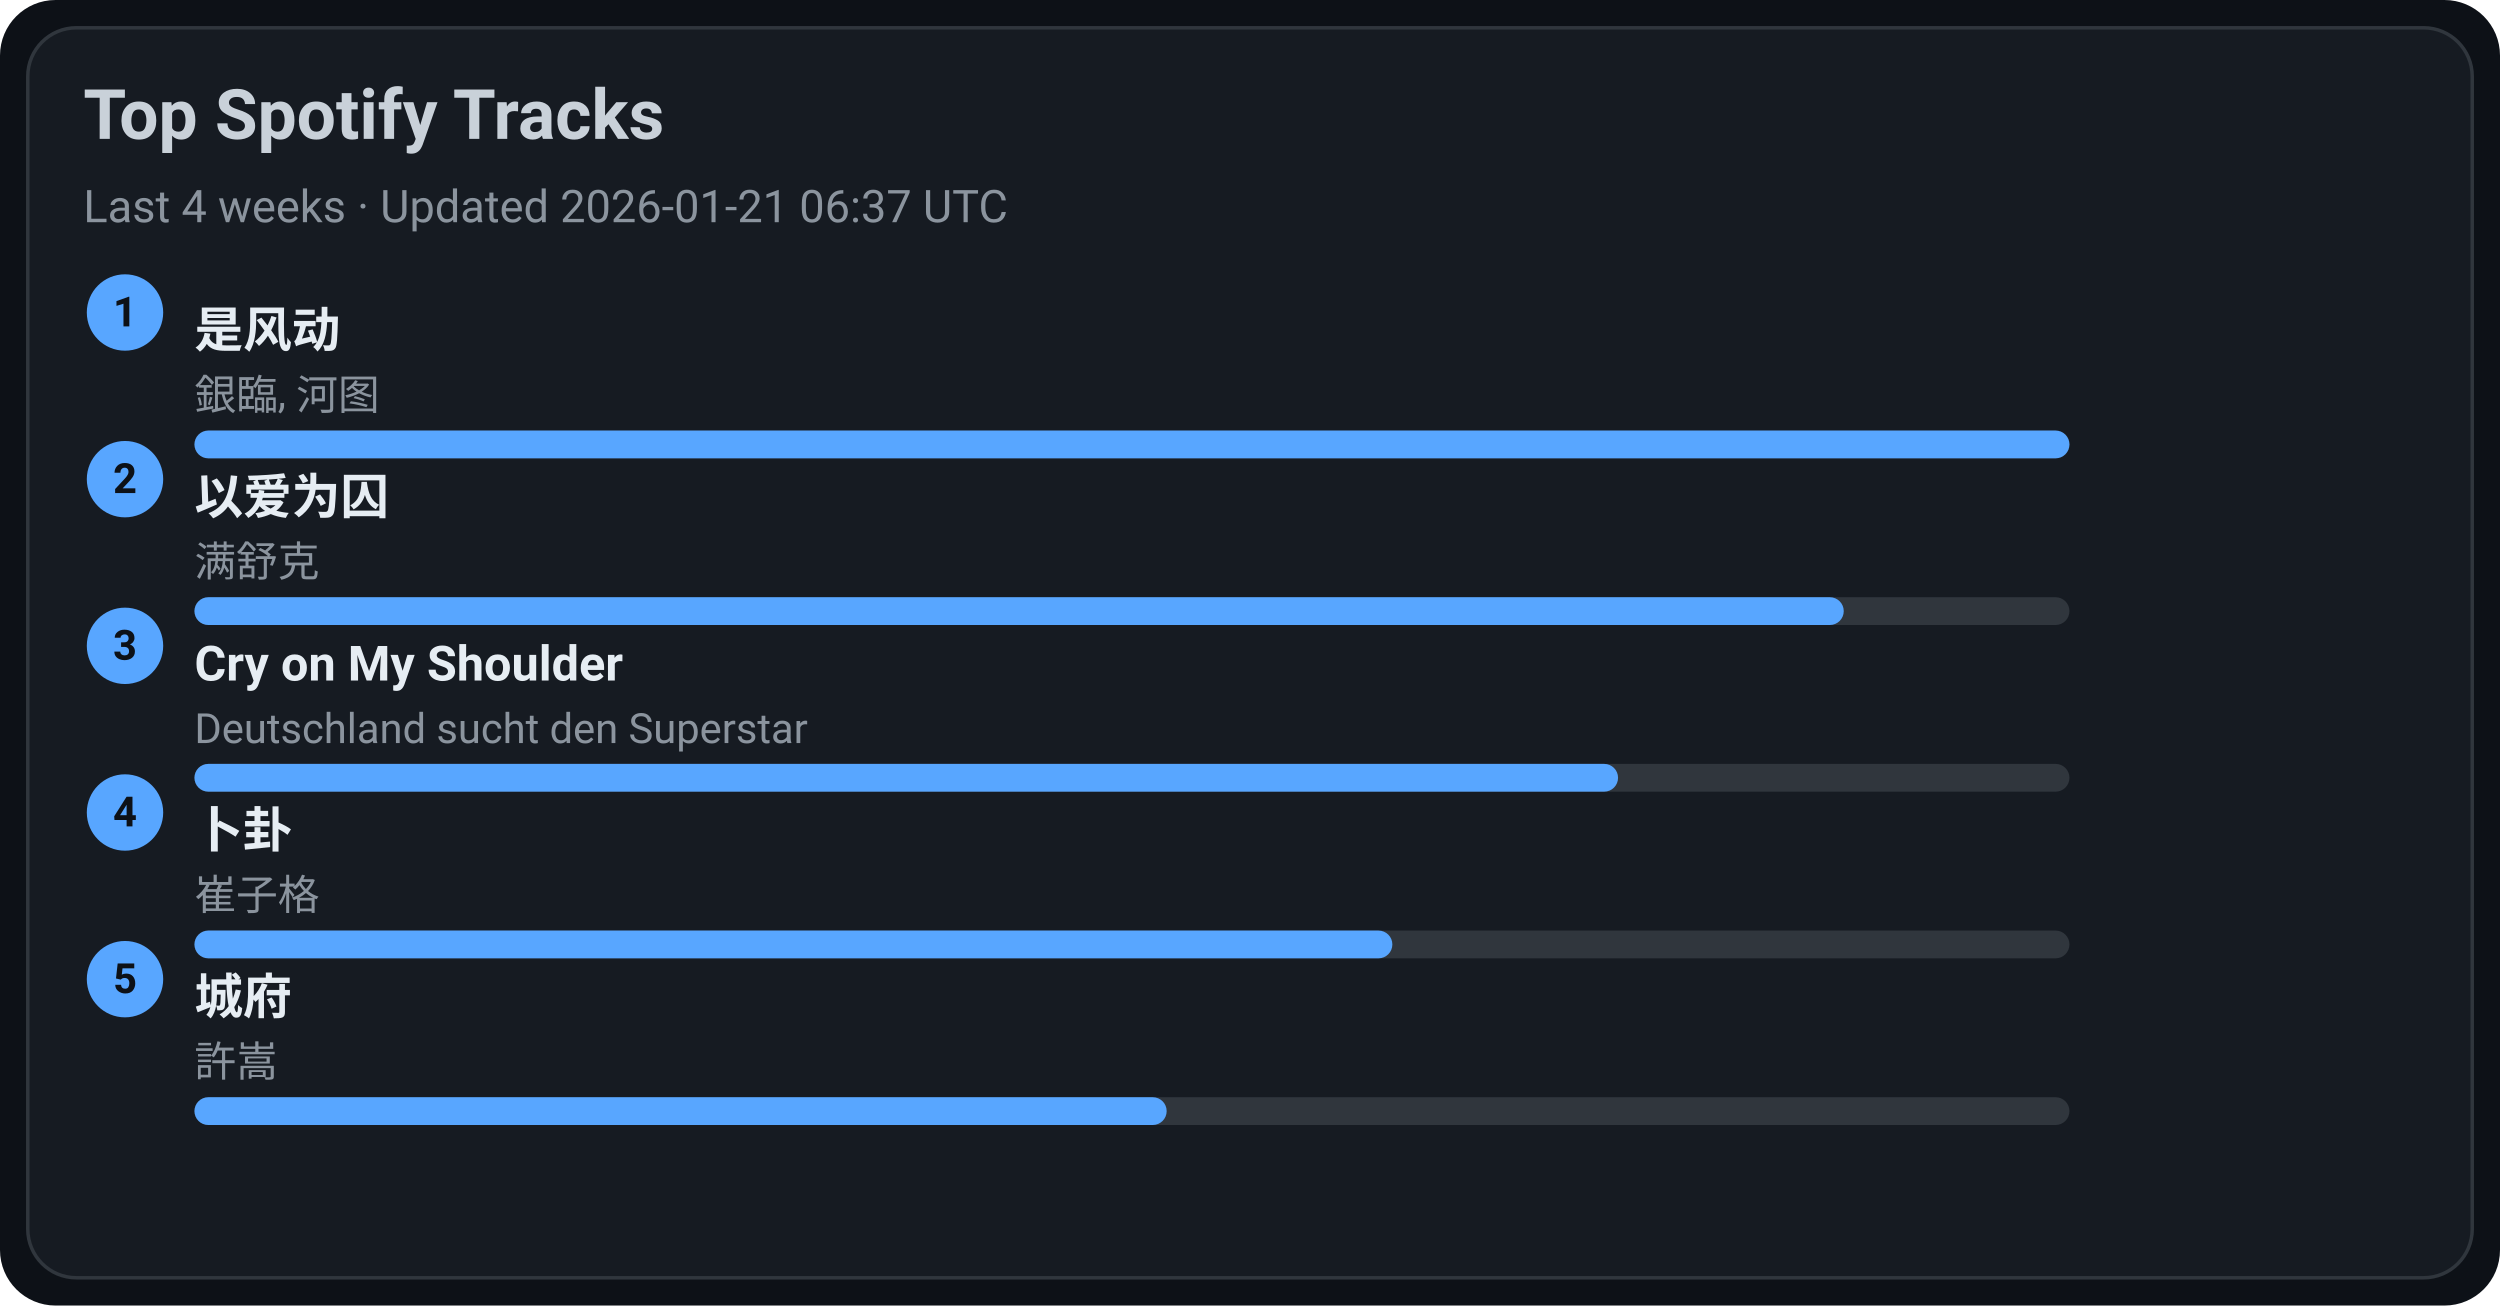
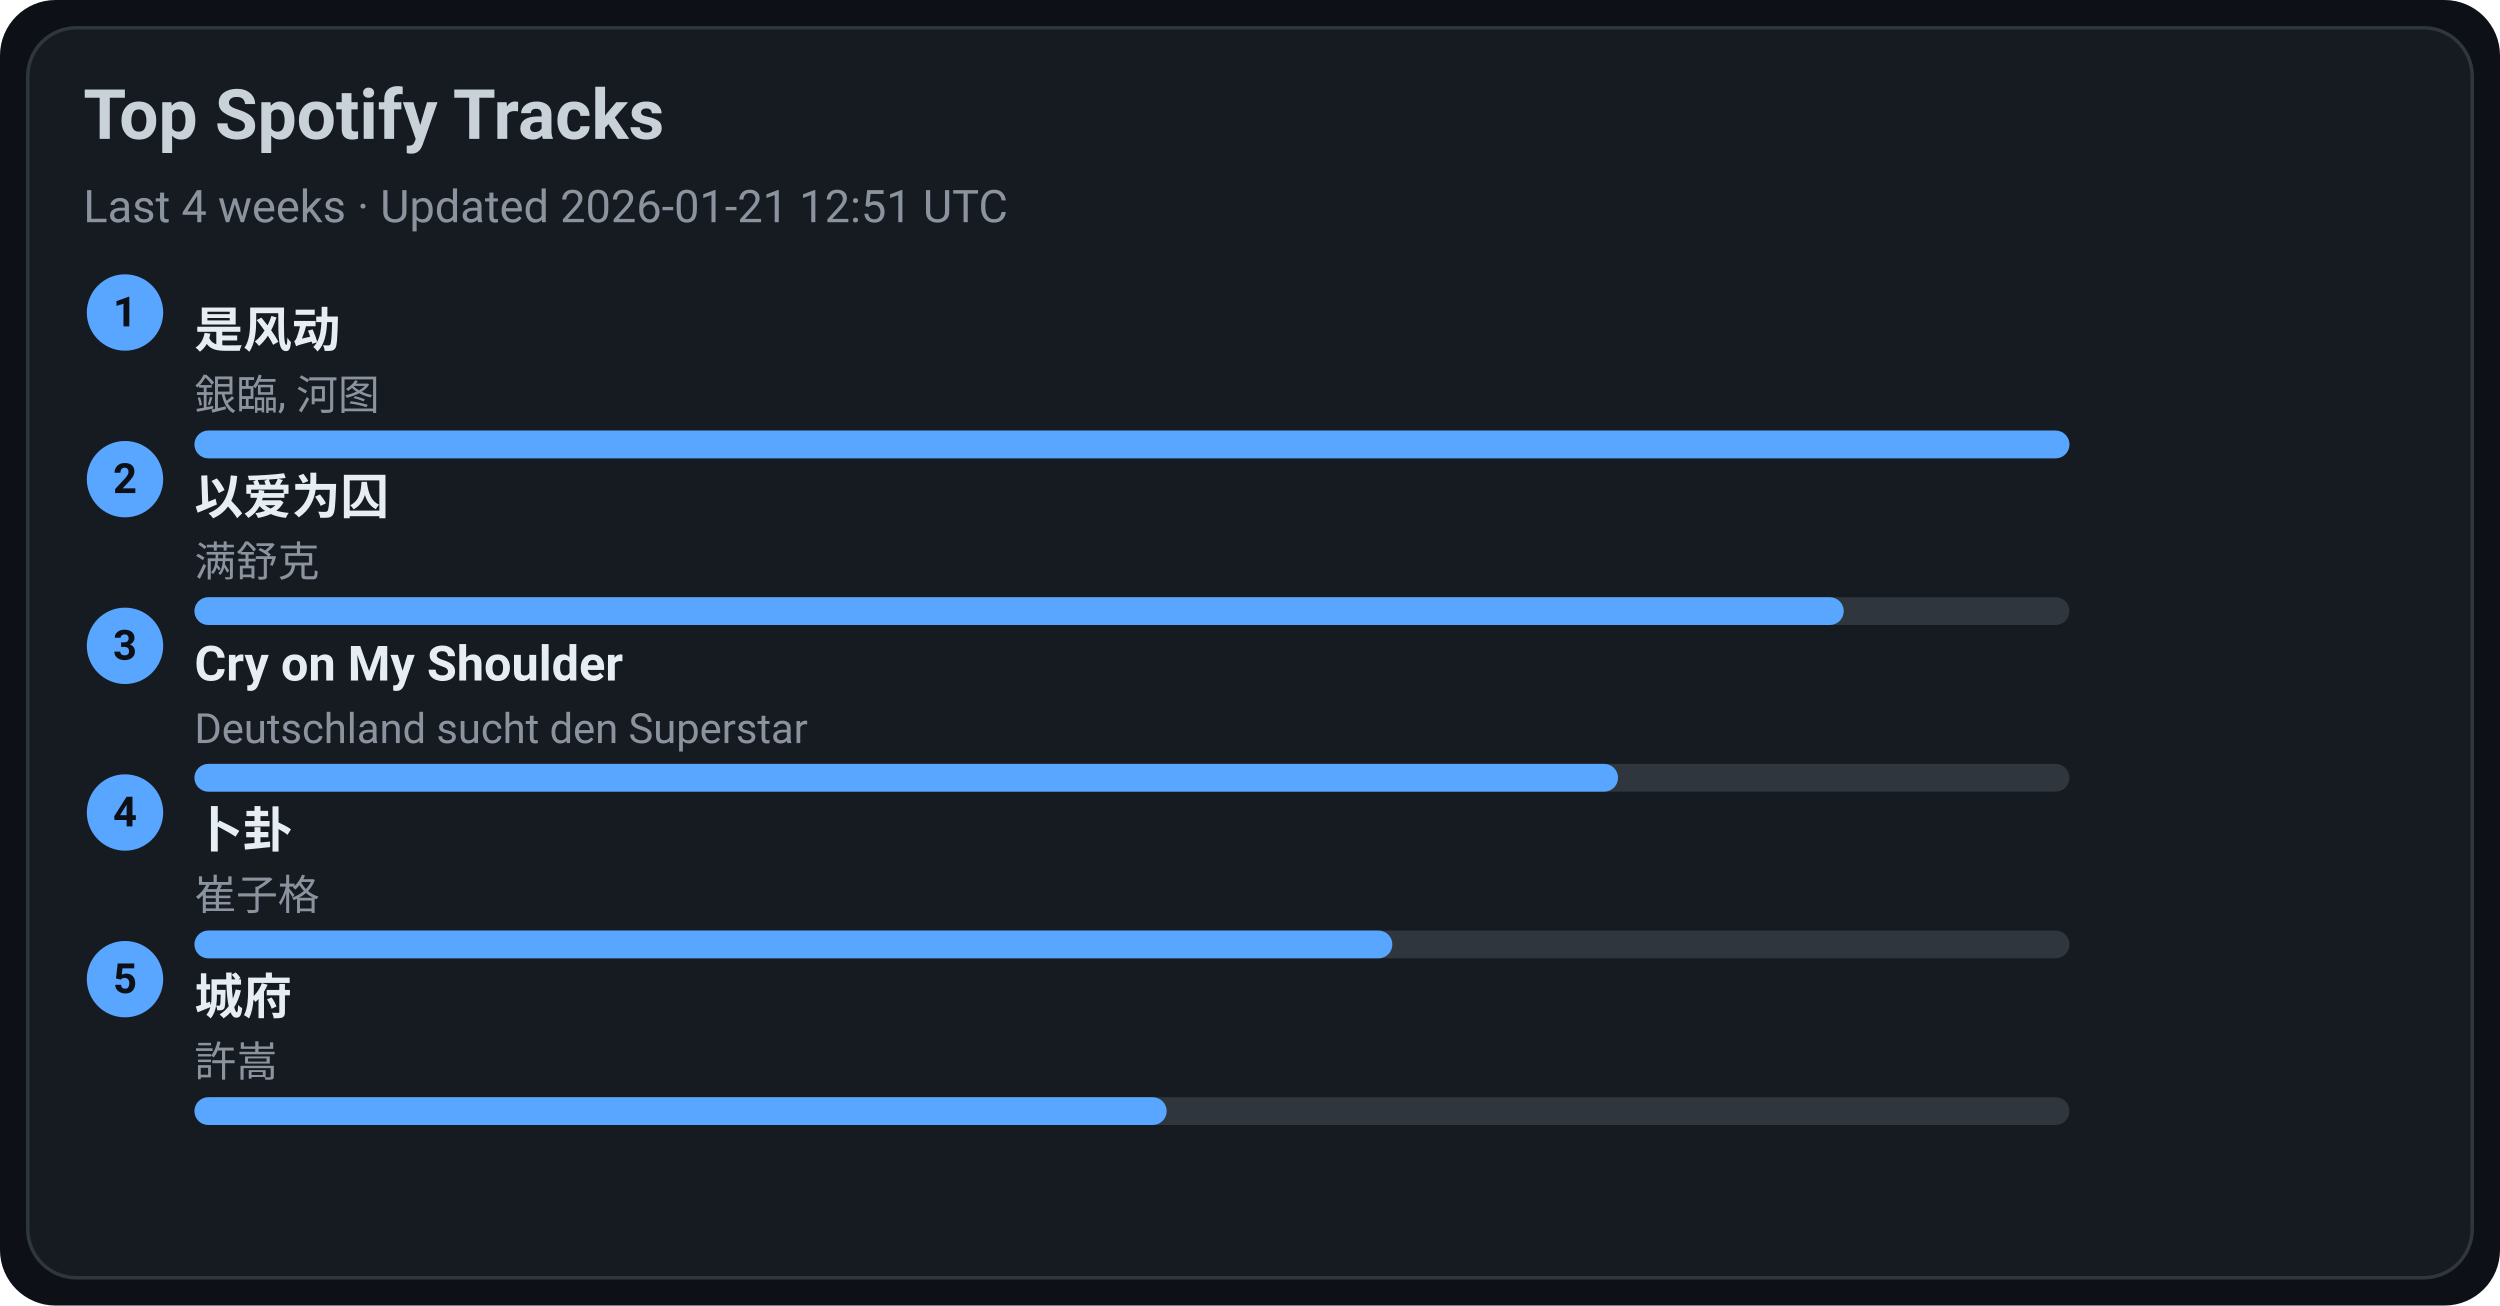
<svg xmlns="http://www.w3.org/2000/svg" width="720" height="376" viewBox="0 0 720 376">
  <style>text{font-family:-apple-system,BlinkMacSystemFont,Segoe UI,Roboto,Ubuntu,Helvetica Neue,Arial,Noto Sans,sans-serif}</style>
  <rect width="720" height="376" rx="16" fill="#0d1117" />
  <rect x="8" y="8" width="704" height="360" rx="14" fill="#161b22" stroke="#30363d" />
  <text x="24" y="40" font-size="20" fill="#c9d1d9" font-weight="600">Top Spotify Tracks</text>
-   <text x="24" y="64" font-size="13" fill="#8b949e">Last 4 weeks · Updated 2026-01-21 06:37 UTC</text>
+   <text x="24" y="64" font-size="13" fill="#8b949e">Last 4 weeks · Updated 2026-01-21 12:51 UTC</text>
  <circle cx="36" cy="90" r="11" fill="#58a6ff" />
  <text x="36" y="94" text-anchor="middle" font-size="12" fill="#0d1117" font-weight="700">1</text>
  <a href="https://open.spotify.com/track/3lePQ8c4jq7bTePsXEmslh" target="_blank" rel="noopener noreferrer">
    <text x="56" y="100" font-size="14" fill="#e6edf3" font-weight="600">是风动</text>
  </a>
  <text x="56" y="118" font-size="12" fill="#8b949e">銀臨, 河图</text>
  <rect x="56" y="124" width="540" height="8" rx="4" fill="#30363d" />
  <rect x="56" y="124" width="540" height="8" rx="4" fill="#58a6ff" />
  <circle cx="36" cy="138" r="11" fill="#58a6ff" />
  <text x="36" y="142" text-anchor="middle" font-size="12" fill="#0d1117" font-weight="700">2</text>
  <a href="https://open.spotify.com/track/0RW2LEfGQK5BaIho6sSLqf" target="_blank" rel="noopener noreferrer">
    <text x="56" y="148" font-size="14" fill="#e6edf3" font-weight="600">以爱为囚</text>
  </a>
  <text x="56" y="166" font-size="12" fill="#8b949e">满舒克</text>
  <rect x="56" y="172" width="540" height="8" rx="4" fill="#30363d" />
  <rect x="56" y="172" width="475" height="8" rx="4" fill="#58a6ff" />
  <circle cx="36" cy="186" r="11" fill="#58a6ff" />
  <text x="36" y="190" text-anchor="middle" font-size="12" fill="#0d1117" font-weight="700">3</text>
  <a href="https://open.spotify.com/track/6usmG2MoD0C0Lc2pNgCVWV" target="_blank" rel="noopener noreferrer">
    <text x="56" y="196" font-size="14" fill="#e6edf3" font-weight="600">Cry on My Shoulder</text>
  </a>
  <text x="56" y="214" font-size="12" fill="#8b949e">Deutschland sucht den Superstar</text>
  <rect x="56" y="220" width="540" height="8" rx="4" fill="#30363d" />
  <rect x="56" y="220" width="410" height="8" rx="4" fill="#58a6ff" />
  <circle cx="36" cy="234" r="11" fill="#58a6ff" />
  <text x="36" y="238" text-anchor="middle" font-size="12" fill="#0d1117" font-weight="700">4</text>
  <a href="https://open.spotify.com/track/4ToeYifpQaikbYa7krOD6s" target="_blank" rel="noopener noreferrer">
    <text x="56" y="244" font-size="14" fill="#e6edf3" font-weight="600">卜卦</text>
  </a>
  <text x="56" y="262" font-size="12" fill="#8b949e">崔子格</text>
  <rect x="56" y="268" width="540" height="8" rx="4" fill="#30363d" />
  <rect x="56" y="268" width="345" height="8" rx="4" fill="#58a6ff" />
  <circle cx="36" cy="282" r="11" fill="#58a6ff" />
  <text x="36" y="286" text-anchor="middle" font-size="12" fill="#0d1117" font-weight="700">5</text>
  <a href="https://open.spotify.com/track/4AmlSf7hye0QVpnHCcEoEw" target="_blank" rel="noopener noreferrer">
    <text x="56" y="292" font-size="14" fill="#e6edf3" font-weight="600">城府</text>
  </a>
  <text x="56" y="310" font-size="12" fill="#8b949e">許嵩</text>
  <rect x="56" y="316" width="540" height="8" rx="4" fill="#30363d" />
  <rect x="56" y="316" width="280" height="8" rx="4" fill="#58a6ff" />
</svg>
